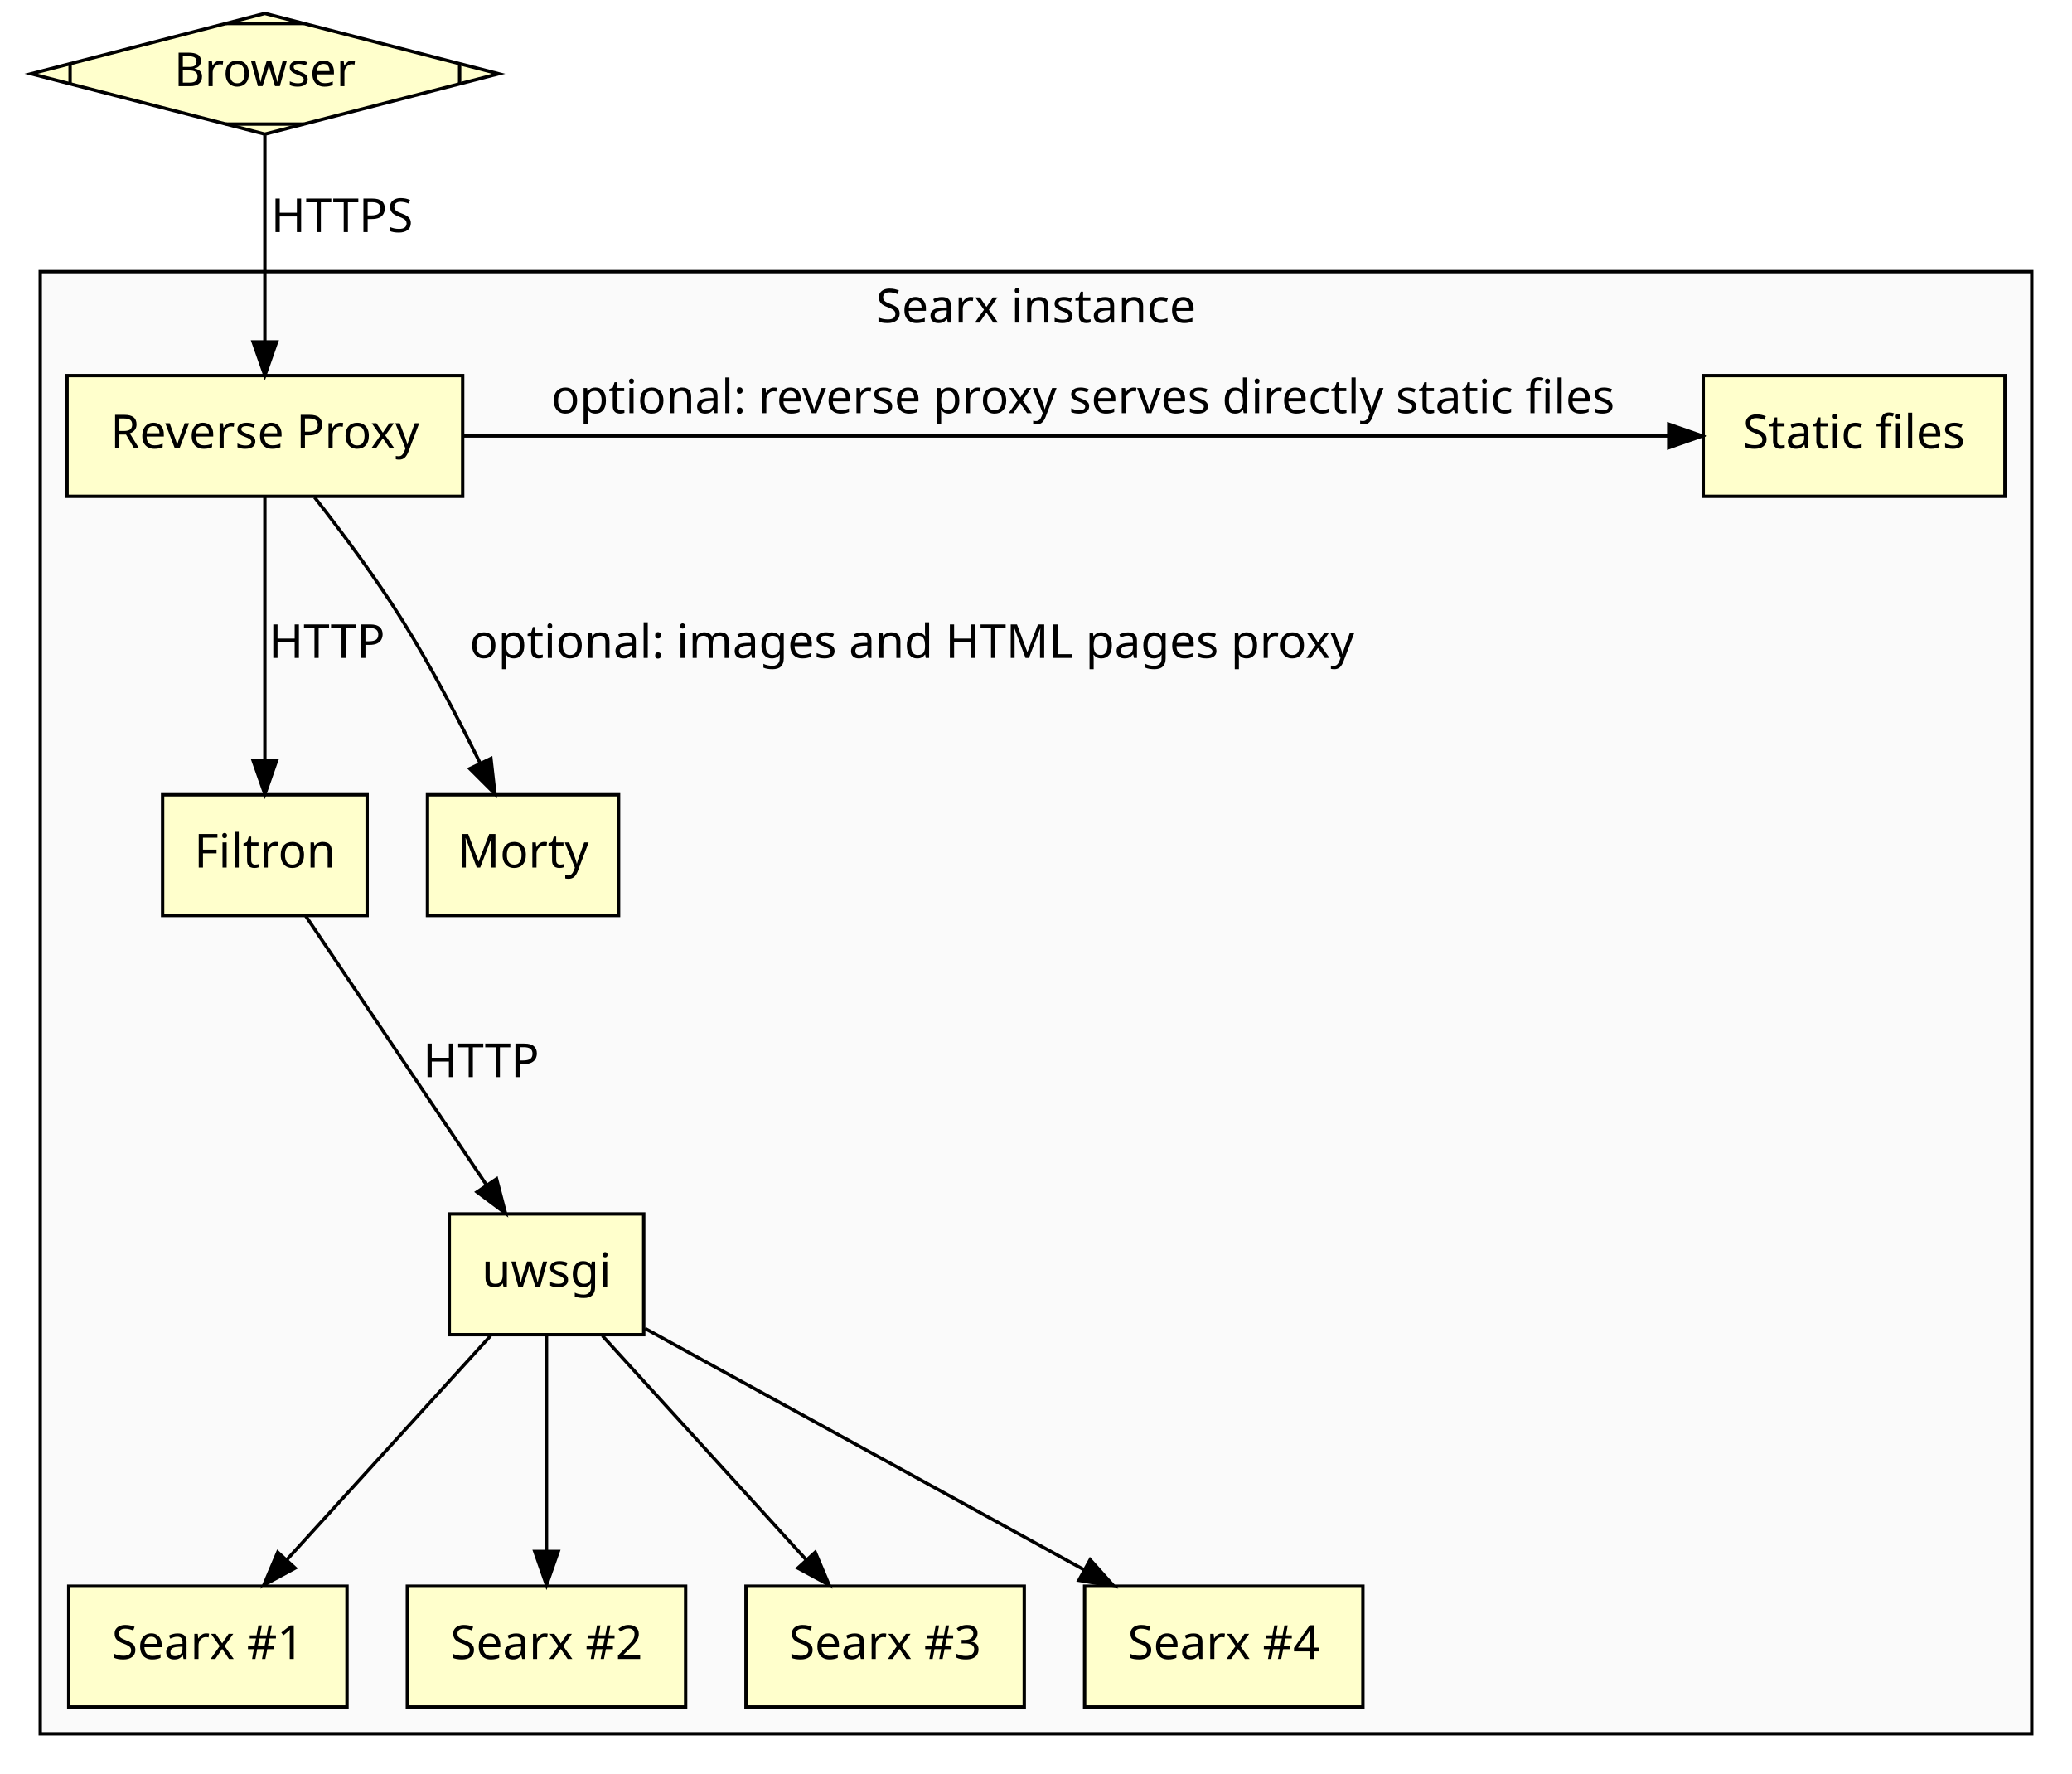
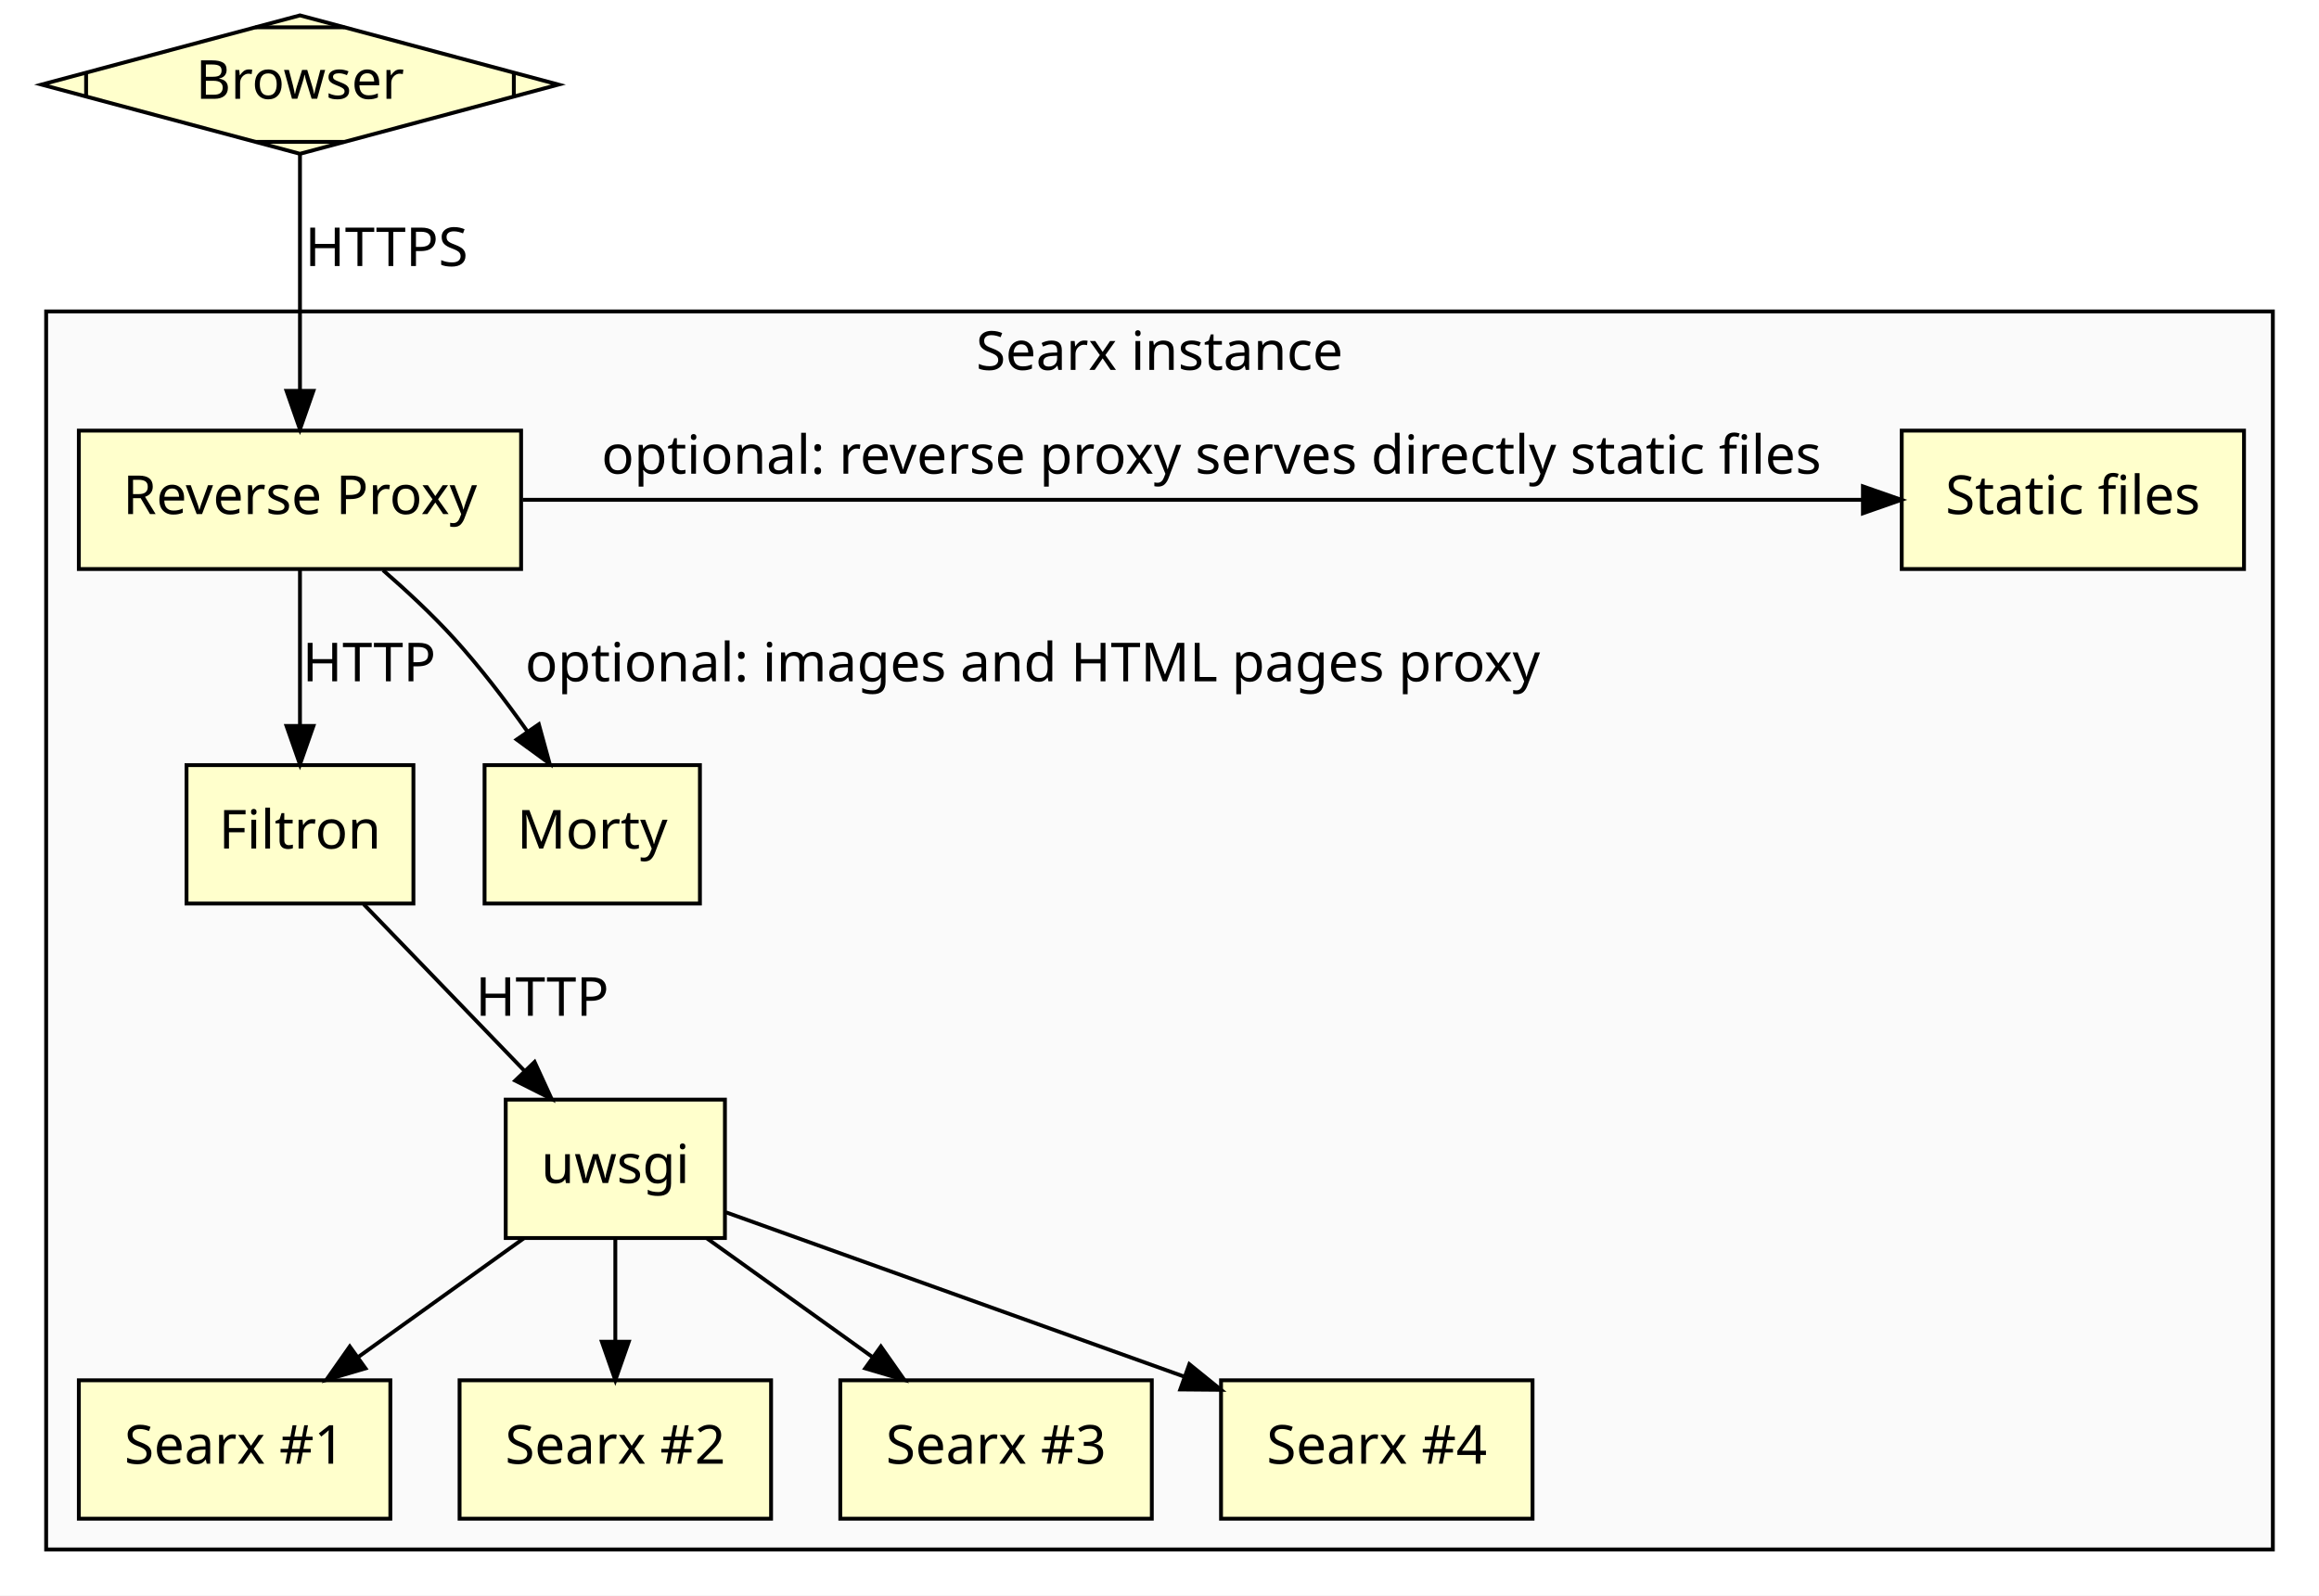
- <svg xmlns="http://www.w3.org/2000/svg" xmlns:xlink="http://www.w3.org/1999/xlink" width="618pt" height="529pt" viewBox="0.00 0.00 618.00 529.00">
-   <g id="graph0" class="graph" transform="scale(1 1) rotate(0) translate(4 525)">
-     <polygon fill="#ffffff" stroke="transparent" points="-4,4 -4,-525 614,-525 614,4 -4,4" />
+ <svg xmlns="http://www.w3.org/2000/svg" xmlns:xlink="http://www.w3.org/1999/xlink" width="603pt" height="415pt" viewBox="0.00 0.00 603.00 415.00">
+   <g id="graph0" class="graph" transform="scale(1 1) rotate(0) translate(4 411)">
+     <polygon fill="white" stroke="transparent" points="-4,4 -4,-411 599,-411 599,4 -4,4" />
    <g id="clust1" class="cluster">
-       <polygon fill="#fafafa" stroke="#000000" points="8,-8 8,-444 602,-444 602,-8 8,-8" />
-       <text text-anchor="middle" x="305" y="-428.8" font-family="Sans" font-size="14.00" fill="#000000">Searx instance</text>
+       <polygon fill="#fafafa" stroke="black" points="8,-8 8,-330 587,-330 587,-8 8,-8" />
+       <text text-anchor="middle" x="297.5" y="-314.8" font-family="Sans" font-size="14.00">Searx instance</text>
    </g>
    <g id="node1" class="node">
-       <polygon fill="#ffffcc" stroke="#000000" points="75,-521 5.288,-503 75,-485 144.712,-503 75,-521" />
-       <polyline fill="none" stroke="#000000" points="16.907,-506 16.907,-500 " />
-       <polyline fill="none" stroke="#000000" points="63.381,-488 86.619,-488 " />
-       <polyline fill="none" stroke="#000000" points="133.093,-500 133.093,-506 " />
-       <polyline fill="none" stroke="#000000" points="86.619,-518 63.381,-518 " />
-       <text text-anchor="middle" x="75" y="-499.3" font-family="Sans" font-size="14.00" fill="#000000">Browser</text>
+       <polygon fill="#ffffcc" stroke="black" points="74,-407 6.8,-389 74,-371 141.2,-389 74,-407" />
+       <polyline fill="none" stroke="black" points="18.39,-392.1 18.39,-385.9 " />
+       <polyline fill="none" stroke="black" points="62.41,-374.1 85.59,-374.1 " />
+       <polyline fill="none" stroke="black" points="129.61,-385.9 129.61,-392.1 " />
+       <polyline fill="none" stroke="black" points="85.59,-403.9 62.41,-403.9 " />
+       <text text-anchor="middle" x="74" y="-385.3" font-family="Sans" font-size="14.00">Browser</text>
    </g>
    <g id="node2" class="node">
      <g id="a_node2">
        <a xlink:href="https://searx.github.io/searx/utils/filtron.sh.html#public-reverse-proxy" xlink:title="Reverse Proxy">
-           <polygon fill="#ffffcc" stroke="#000000" points="134,-413 16,-413 16,-377 134,-377 134,-413" />
-           <text text-anchor="middle" x="75" y="-391.3" font-family="Sans" font-size="14.00" fill="#000000">Reverse Proxy</text>
+           <polygon fill="#ffffcc" stroke="black" points="131.5,-299 16.5,-299 16.5,-263 131.5,-263 131.5,-299" />
+           <text text-anchor="middle" x="74" y="-277.3" font-family="Sans" font-size="14.00">Reverse Proxy</text>
        </a>
      </g>
    </g>
    <g id="edge1" class="edge">
-       <path fill="none" stroke="#000000" d="M75,-484.679C75,-467.821 75,-442.565 75,-423.147" />
-       <polygon fill="#000000" stroke="#000000" points="78.5,-423.05 75,-413.05 71.5,-423.05 78.5,-423.05" />
-       <text text-anchor="middle" x="98" y="-455.8" font-family="Sans" font-size="14.00" fill="#000000">HTTPS</text>
+       <path fill="none" stroke="black" d="M74,-370.97C74,-354.38 74,-328.88 74,-309.43" />
+       <polygon fill="black" stroke="black" points="77.5,-309.34 74,-299.34 70.5,-309.34 77.5,-309.34" />
+       <text text-anchor="middle" x="96.5" y="-341.8" font-family="Sans" font-size="14.00">HTTPS</text>
    </g>
    <g id="node3" class="node">
      <g id="a_node3">
        <a xlink:href="https://searx.github.io/searx/utils/filtron.sh.html" xlink:title="Filtron">
-           <polygon fill="#ffffcc" stroke="#000000" points="105.5,-288 44.5,-288 44.5,-252 105.5,-252 105.5,-288" />
-           <text text-anchor="middle" x="75" y="-266.3" font-family="Sans" font-size="14.00" fill="#000000">Filtron</text>
+           <polygon fill="#ffffcc" stroke="black" points="103.5,-212 44.5,-212 44.5,-176 103.5,-176 103.5,-212" />
+           <text text-anchor="middle" x="74" y="-190.3" font-family="Sans" font-size="14.00">Filtron</text>
        </a>
      </g>
    </g>
    <g id="edge4" class="edge">
-       <path fill="none" stroke="#000000" d="M75,-376.824C75,-356.272 75,-322.547 75,-298.489" />
-       <polygon fill="#000000" stroke="#000000" points="78.5,-298.198 75,-288.198 71.5,-298.198 78.5,-298.198" />
-       <text text-anchor="middle" x="93.5" y="-328.8" font-family="Sans" font-size="14.00" fill="#000000">HTTP</text>
+       <path fill="none" stroke="black" d="M74,-262.8C74,-251.16 74,-235.55 74,-222.24" />
+       <polygon fill="black" stroke="black" points="77.5,-222.18 74,-212.18 70.5,-222.18 77.5,-222.18" />
+       <text text-anchor="middle" x="92" y="-233.8" font-family="Sans" font-size="14.00">HTTP</text>
    </g>
    <g id="node4" class="node">
      <g id="a_node4">
        <a xlink:href="https://searx.github.io/searx/utils/morty.sh.html" xlink:title="Morty">
-           <polygon fill="#ffffcc" stroke="#000000" points="180.5,-288 123.5,-288 123.5,-252 180.5,-252 180.5,-288" />
-           <text text-anchor="middle" x="152" y="-266.3" font-family="Sans" font-size="14.00" fill="#000000">Morty</text>
+           <polygon fill="#ffffcc" stroke="black" points="178,-212 122,-212 122,-176 178,-176 178,-212" />
+           <text text-anchor="middle" x="150" y="-190.3" font-family="Sans" font-size="14.00">Morty</text>
        </a>
      </g>
    </g>
    <g id="edge2" class="edge">
-       <path fill="none" stroke="#000000" d="M89.835,-376.705C98.001,-366.254 108.057,-352.732 116,-340 124.498,-326.378 132.778,-310.517 139.251,-297.34" />
-       <polygon fill="#000000" stroke="#000000" points="142.424,-298.817 143.621,-288.29 136.121,-295.772 142.424,-298.817" />
-       <text text-anchor="middle" x="268" y="-328.8" font-family="Sans" font-size="14.00" fill="#000000">optional: images and HTML pages proxy</text>
+       <path fill="none" stroke="black" d="M95.6,-262.69C101.81,-257.29 108.41,-251.14 114,-245 120.76,-237.56 127.42,-228.84 133.12,-220.79" />
+       <polygon fill="black" stroke="black" points="136.11,-222.62 138.91,-212.4 130.35,-218.65 136.11,-222.62" />
+       <text text-anchor="middle" x="264.5" y="-233.8" font-family="Sans" font-size="14.00">optional: images and HTML pages proxy</text>
    </g>
    <g id="node5" class="node">
      <g id="a_node5">
        <a xlink:href="url to configure static files" xlink:title="Static files">
-           <polygon fill="#ffffcc" stroke="#000000" points="594,-413 504,-413 504,-377 594,-377 594,-413" />
-           <text text-anchor="middle" x="549" y="-391.3" font-family="Sans" font-size="14.00" fill="#000000">Static files</text>
+           <polygon fill="#ffffcc" stroke="black" points="579.5,-299 490.5,-299 490.5,-263 579.5,-263 579.5,-299" />
+           <text text-anchor="middle" x="535" y="-277.3" font-family="Sans" font-size="14.00">Static files</text>
        </a>
      </g>
    </g>
    <g id="edge3" class="edge">
-       <path fill="none" stroke="#000000" d="M134.074,-395C226.433,-395 403.748,-395 493.718,-395" />
-       <polygon fill="#000000" stroke="#000000" points="493.721,-398.5 503.721,-395 493.721,-391.5 493.721,-398.5" />
-       <text text-anchor="middle" x="319" y="-401.8" font-family="Sans" font-size="14.00" fill="#000000">optional: reverse proxy serves directly static files</text>
+       <path fill="none" stroke="black" d="M131.92,-281C221.59,-281 392.81,-281 480.41,-281" />
+       <polygon fill="black" stroke="black" points="480.41,-284.5 490.41,-281 480.41,-277.5 480.41,-284.5" />
+       <text text-anchor="middle" x="311" y="-287.8" font-family="Sans" font-size="14.00">optional: reverse proxy serves directly static files</text>
    </g>
    <g id="node6" class="node">
      <g id="a_node6">
        <a xlink:href="https://searx.github.io/searx/utils/searx.sh.html" xlink:title="uwsgi">
-           <polygon fill="#ffffcc" stroke="#000000" points="188,-163 130,-163 130,-127 188,-127 188,-163" />
-           <text text-anchor="middle" x="159" y="-141.3" font-family="Sans" font-size="14.00" fill="#000000">uwsgi</text>
+           <polygon fill="#ffffcc" stroke="black" points="184.5,-125 127.5,-125 127.5,-89 184.5,-89 184.5,-125" />
+           <text text-anchor="middle" x="156" y="-103.3" font-family="Sans" font-size="14.00">uwsgi</text>
        </a>
      </g>
    </g>
    <g id="edge5" class="edge">
-       <path fill="none" stroke="#000000" d="M87.214,-251.824C101.398,-230.717 124.92,-195.715 141.151,-171.56" />
-       <polygon fill="#000000" stroke="#000000" points="144.098,-173.45 146.771,-163.198 138.288,-169.546 144.098,-173.45" />
-       <text text-anchor="middle" x="139.5" y="-203.8" font-family="Sans" font-size="14.00" fill="#000000">HTTP</text>
+       <path fill="none" stroke="black" d="M90.59,-175.8C102.6,-163.36 118.99,-146.36 132.36,-132.5" />
+       <polygon fill="black" stroke="black" points="135.01,-134.8 139.43,-125.18 129.97,-129.94 135.01,-134.8" />
+       <text text-anchor="middle" x="137" y="-146.8" font-family="Sans" font-size="14.00">HTTP</text>
    </g>
    <g id="node7" class="node">
-       <polygon fill="#ffffcc" stroke="#000000" points="99.5,-52 16.5,-52 16.5,-16 99.5,-16 99.5,-52" />
-       <text text-anchor="middle" x="58" y="-30.3" font-family="Sans" font-size="14.00" fill="#000000">Searx #1</text>
+       <polygon fill="#ffffcc" stroke="black" points="97.5,-52 16.5,-52 16.5,-16 97.5,-16 97.5,-52" />
+       <text text-anchor="middle" x="57" y="-30.3" font-family="Sans" font-size="14.00">Searx #1</text>
    </g>
    <g id="edge6" class="edge">
-       <path fill="none" stroke="#000000" d="M142.322,-126.671C125.728,-108.434 100.118,-80.288 81.474,-59.798" />
-       <polygon fill="#000000" stroke="#000000" points="84.022,-57.398 74.703,-52.357 78.844,-62.109 84.022,-57.398" />
+       <path fill="none" stroke="black" d="M132.29,-88.99C119.4,-79.75 103.28,-68.19 89.27,-58.14" />
+       <polygon fill="black" stroke="black" points="91.03,-55.1 80.86,-52.11 86.95,-60.79 91.03,-55.1" />
    </g>
    <g id="node8" class="node">
-       <polygon fill="#ffffcc" stroke="#000000" points="200.5,-52 117.5,-52 117.5,-16 200.5,-16 200.5,-52" />
-       <text text-anchor="middle" x="159" y="-30.3" font-family="Sans" font-size="14.00" fill="#000000">Searx #2</text>
+       <polygon fill="#ffffcc" stroke="black" points="196.5,-52 115.5,-52 115.5,-16 196.5,-16 196.5,-52" />
+       <text text-anchor="middle" x="156" y="-30.3" font-family="Sans" font-size="14.00">Searx #2</text>
    </g>
    <g id="edge7" class="edge">
-       <path fill="none" stroke="#000000" d="M159,-126.671C159,-109.237 159,-82.748 159,-62.549" />
-       <polygon fill="#000000" stroke="#000000" points="162.5,-62.357 159,-52.357 155.5,-62.357 162.5,-62.357" />
+       <path fill="none" stroke="black" d="M156,-88.81C156,-80.79 156,-71.05 156,-62.07" />
+       <polygon fill="black" stroke="black" points="159.5,-62.03 156,-52.03 152.5,-62.03 159.5,-62.03" />
    </g>
    <g id="node9" class="node">
-       <polygon fill="#ffffcc" stroke="#000000" points="301.5,-52 218.5,-52 218.5,-16 301.5,-16 301.5,-52" />
-       <text text-anchor="middle" x="260" y="-30.3" font-family="Sans" font-size="14.00" fill="#000000">Searx #3</text>
+       <polygon fill="#ffffcc" stroke="black" points="295.5,-52 214.5,-52 214.5,-16 295.5,-16 295.5,-52" />
+       <text text-anchor="middle" x="255" y="-30.3" font-family="Sans" font-size="14.00">Searx #3</text>
    </g>
    <g id="edge8" class="edge">
-       <path fill="none" stroke="#000000" d="M175.678,-126.671C192.272,-108.434 217.882,-80.288 236.526,-59.798" />
-       <polygon fill="#000000" stroke="#000000" points="239.156,-62.109 243.297,-52.357 233.978,-57.398 239.156,-62.109" />
+       <path fill="none" stroke="black" d="M179.71,-88.99C192.6,-79.75 208.72,-68.19 222.73,-58.14" />
+       <polygon fill="black" stroke="black" points="225.05,-60.79 231.14,-52.11 220.97,-55.1 225.05,-60.79" />
    </g>
    <g id="node10" class="node">
-       <polygon fill="#ffffcc" stroke="#000000" points="402.5,-52 319.5,-52 319.5,-16 402.5,-16 402.5,-52" />
-       <text text-anchor="middle" x="361" y="-30.3" font-family="Sans" font-size="14.00" fill="#000000">Searx #4</text>
+       <polygon fill="#ffffcc" stroke="black" points="394.5,-52 313.5,-52 313.5,-16 394.5,-16 394.5,-52" />
+       <text text-anchor="middle" x="354" y="-30.3" font-family="Sans" font-size="14.00">Searx #4</text>
    </g>
    <g id="edge9" class="edge">
-       <path fill="none" stroke="#000000" d="M188.373,-128.86C222.815,-109.933 280.153,-78.426 319.218,-56.959" />
-       <polygon fill="#000000" stroke="#000000" points="321.161,-59.885 328.24,-52.002 317.79,-53.75 321.161,-59.885" />
+       <path fill="none" stroke="black" d="M184.79,-95.68C215.9,-84.52 266.08,-66.53 303.72,-53.03" />
+       <polygon fill="black" stroke="black" points="305.26,-56.19 313.5,-49.52 302.9,-49.61 305.26,-56.19" />
    </g>
  </g>
</svg>
